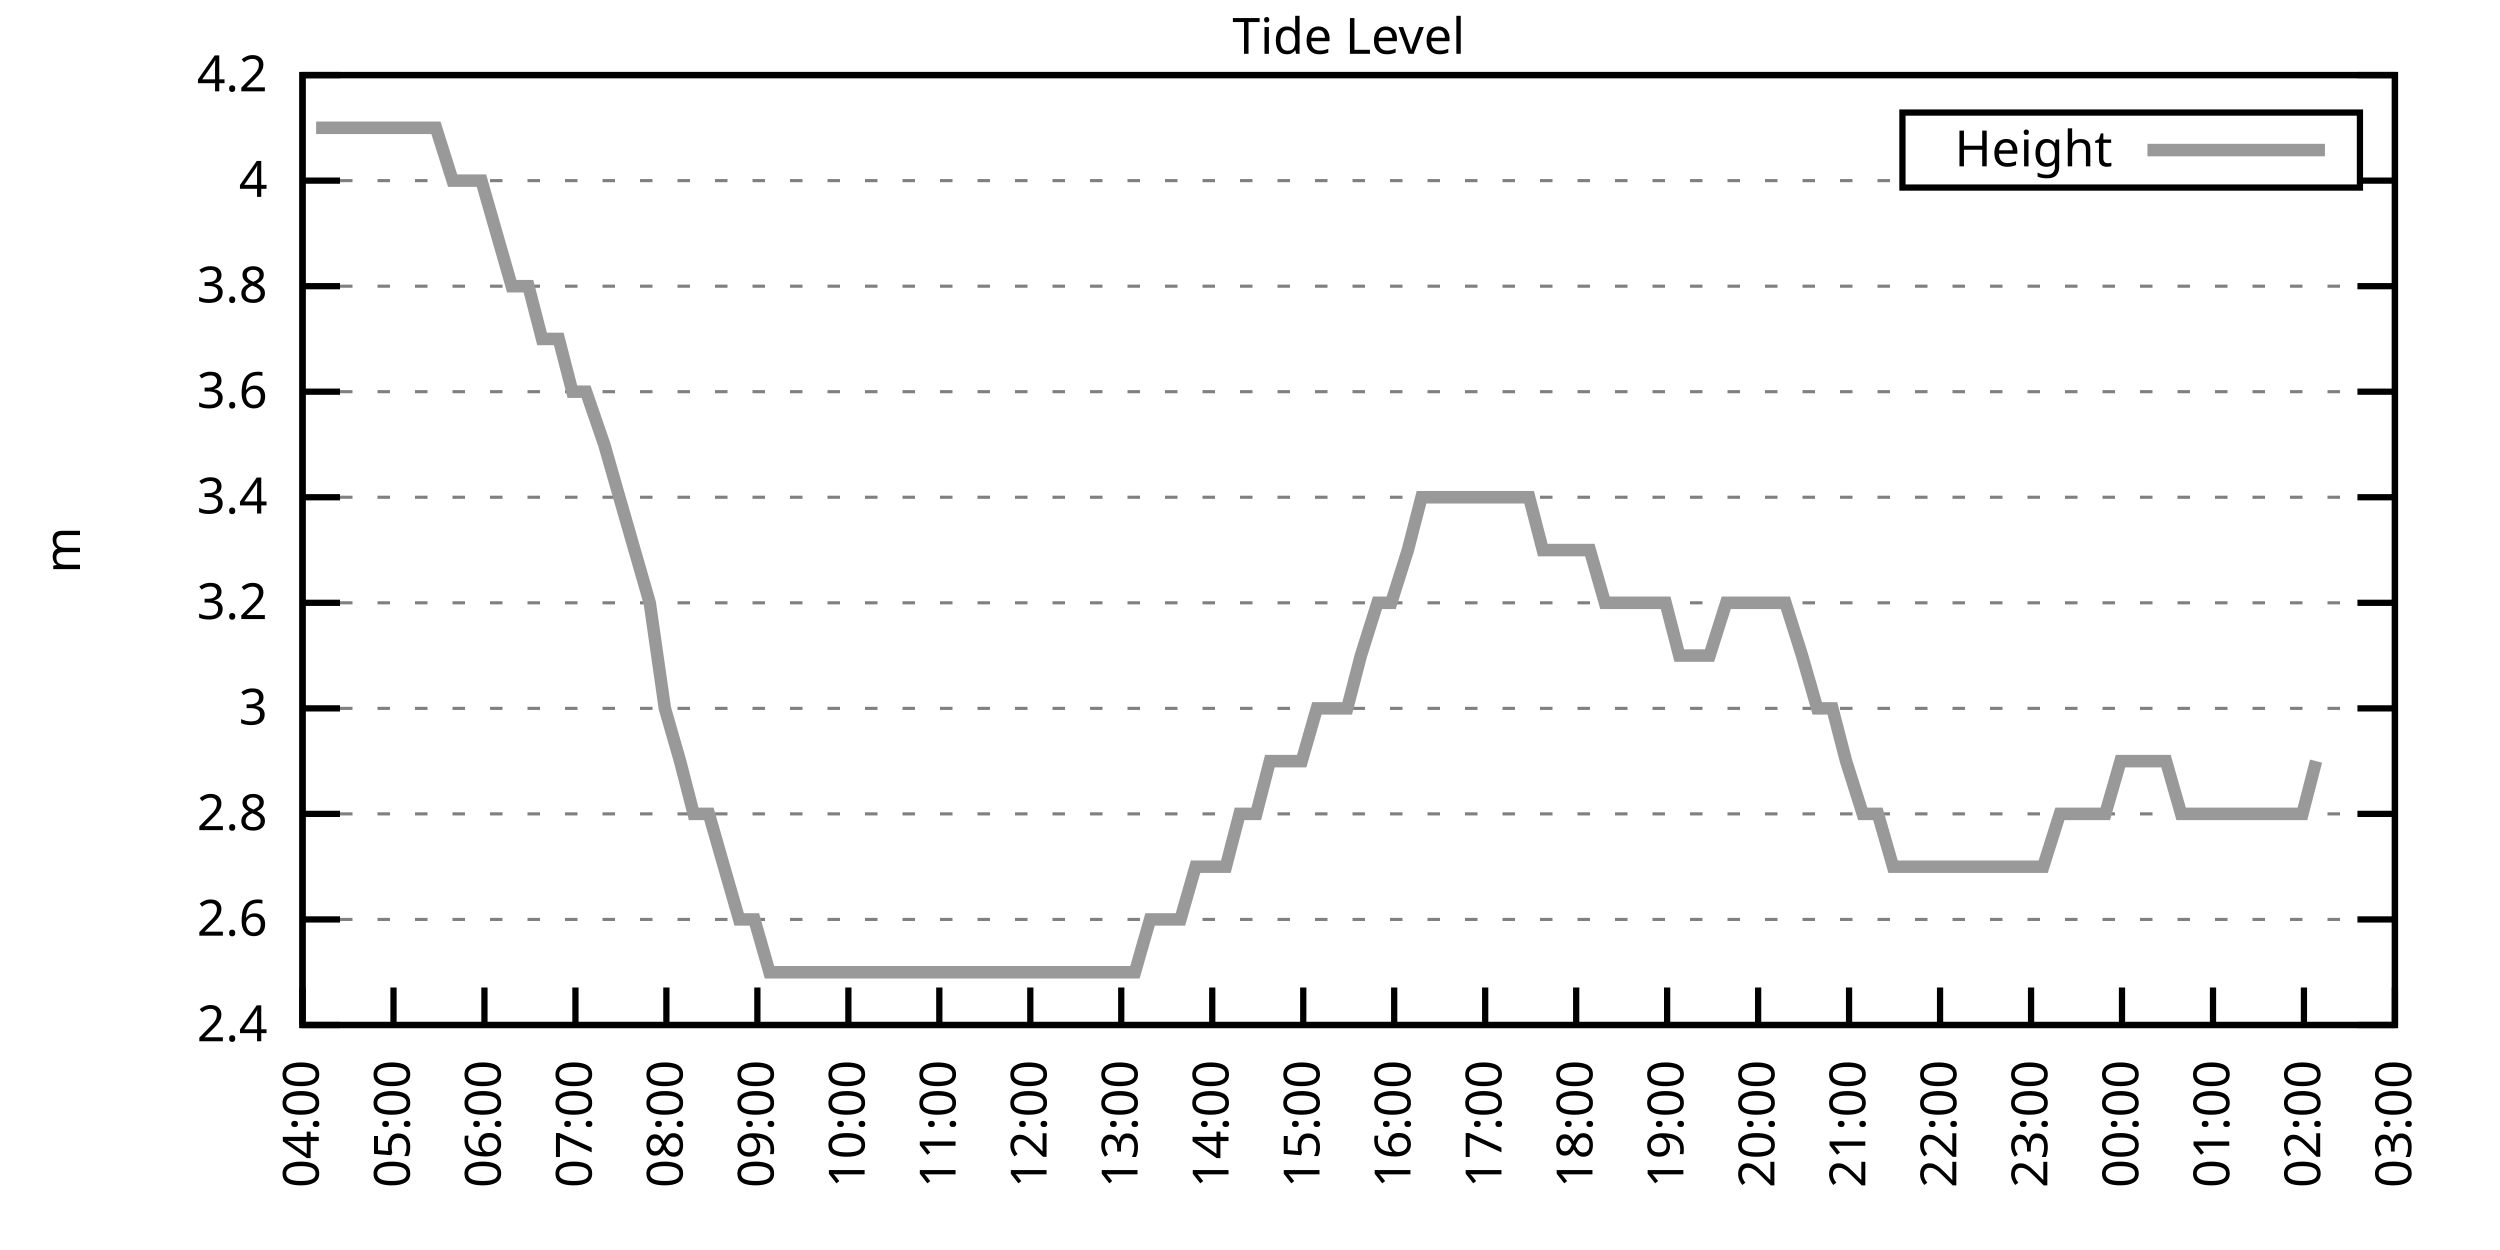
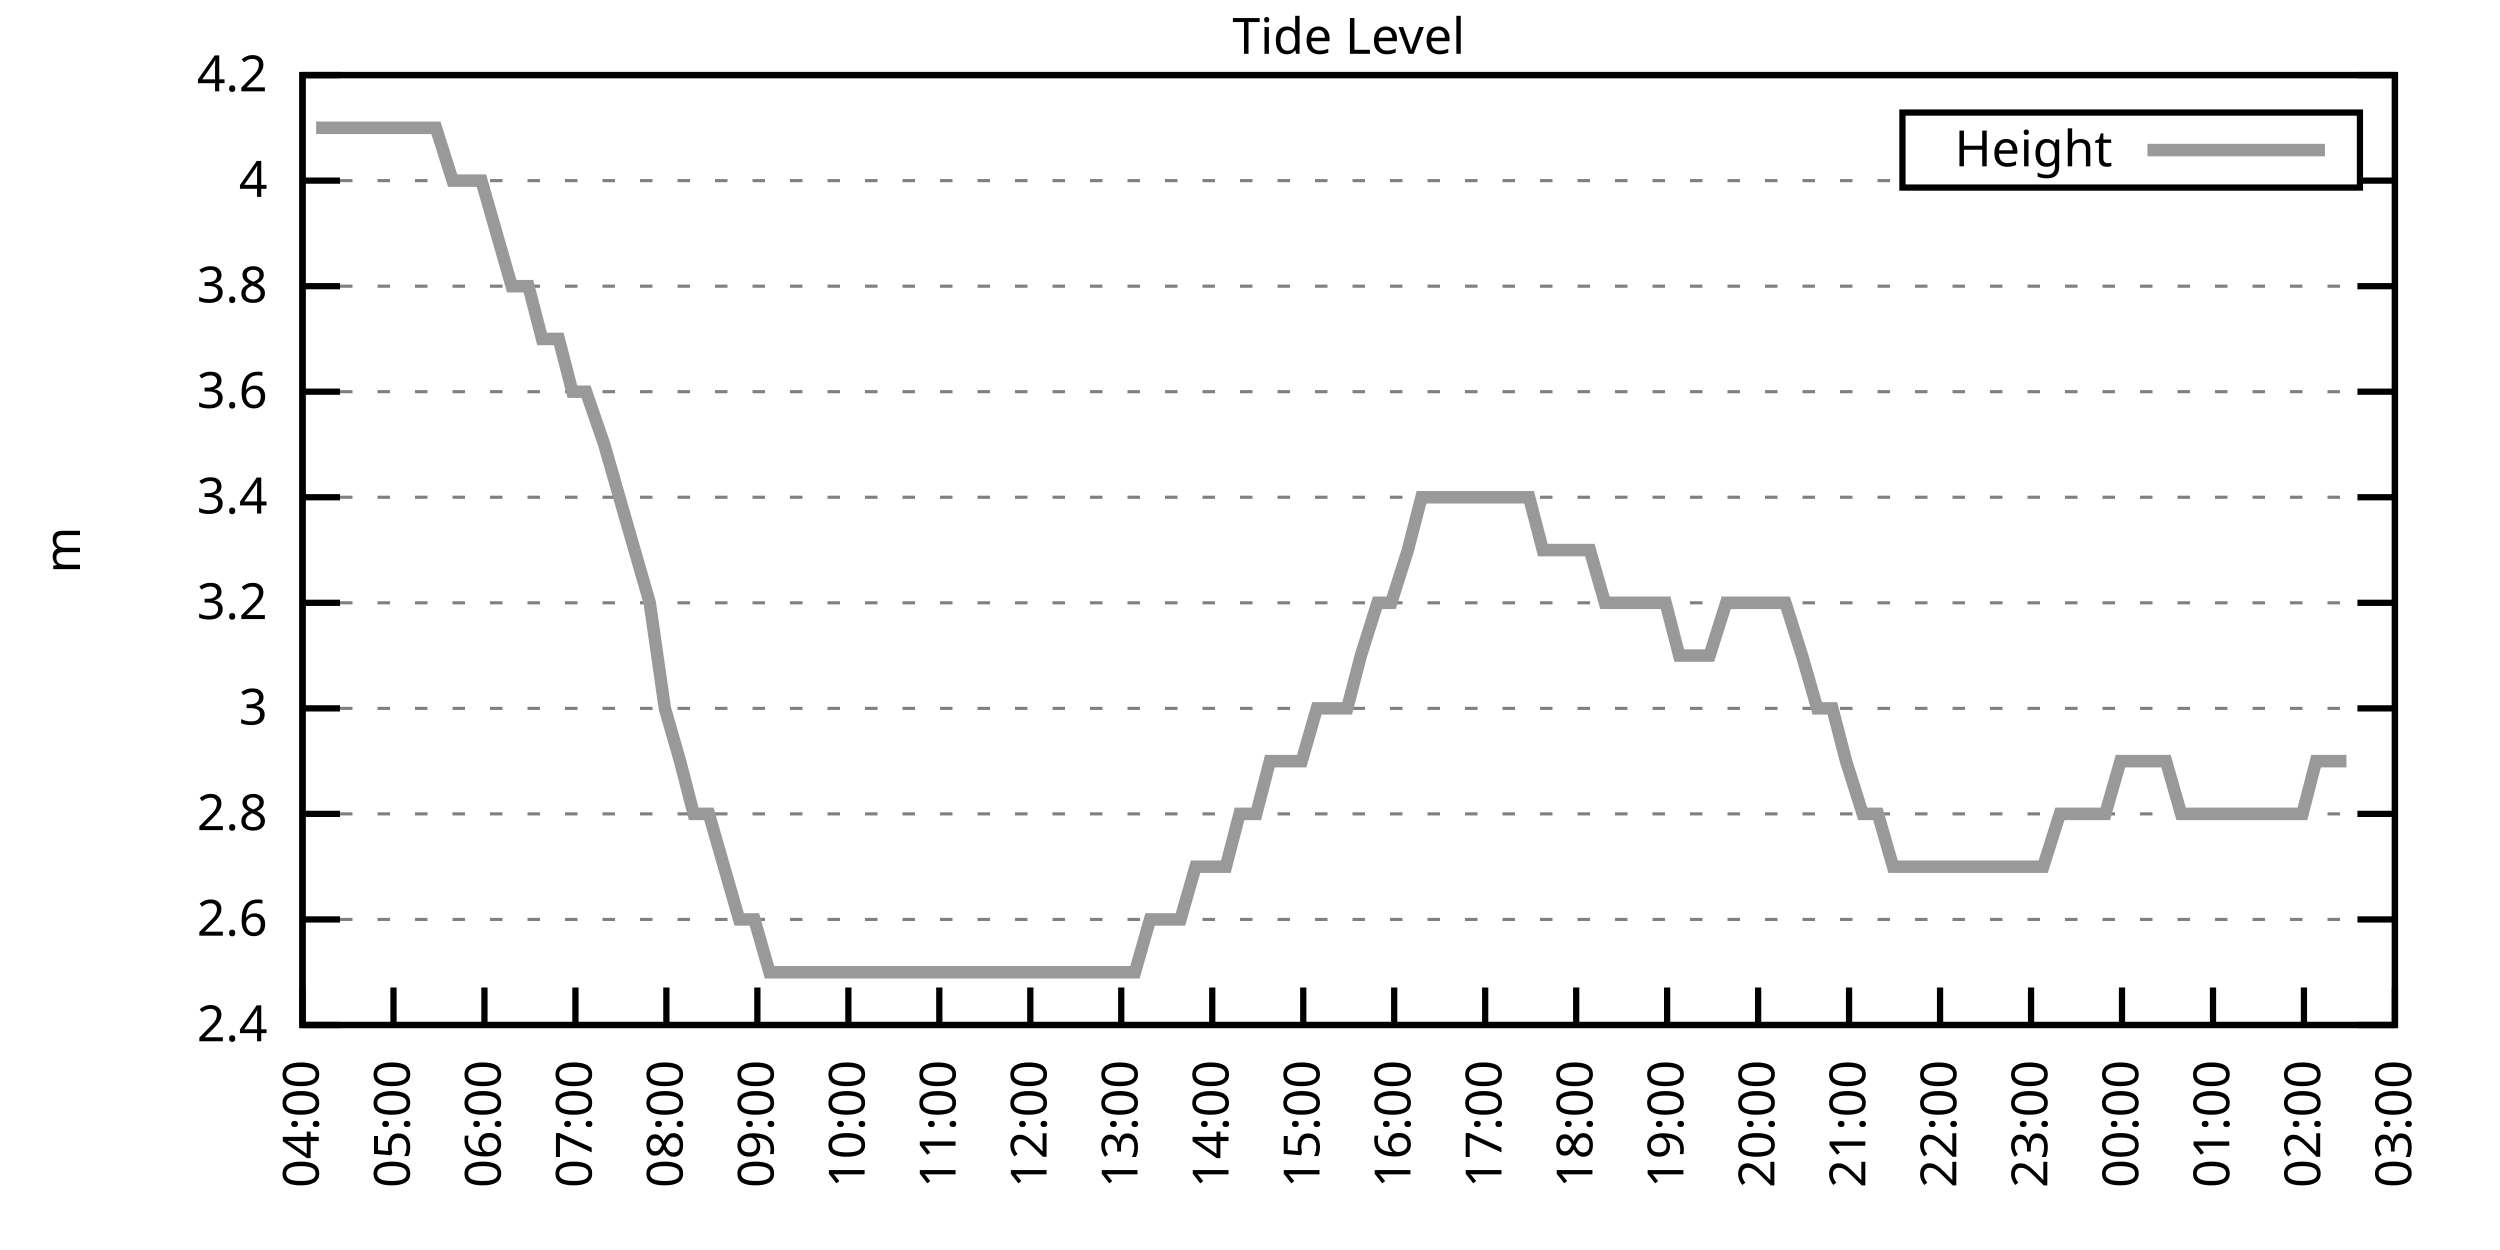
<svg xmlns="http://www.w3.org/2000/svg" xmlns:xlink="http://www.w3.org/1999/xlink" width="400" height="200" viewBox="0 0 400 200">
  <g id="gnuplot_canvas">
    <rect x="0" y="0" width="400" height="200" fill="none" />
    <defs>
      <circle id="gpDot" r="0.5" stroke-width="0.5" stroke="currentColor" />
      <path id="gpPt0" stroke-width="0.333" stroke="currentColor" d="M-1,0 h2 M0,-1 v2" />
      <path id="gpPt1" stroke-width="0.333" stroke="currentColor" d="M-1,-1 L1,1 M1,-1 L-1,1" />
      <path id="gpPt2" stroke-width="0.333" stroke="currentColor" d="M-1,0 L1,0 M0,-1 L0,1 M-1,-1 L1,1 M-1,1 L1,-1" />
      <rect id="gpPt3" stroke-width="0.333" stroke="currentColor" x="-1" y="-1" width="2" height="2" />
      <rect id="gpPt4" stroke-width="0.333" stroke="currentColor" fill="currentColor" x="-1" y="-1" width="2" height="2" />
      <circle id="gpPt5" stroke-width="0.333" stroke="currentColor" cx="0" cy="0" r="1" />
      <use xlink:href="#gpPt5" id="gpPt6" fill="currentColor" stroke="none" />
      <path id="gpPt7" stroke-width="0.333" stroke="currentColor" d="M0,-1.33 L-1.33,0.67 L1.33,0.67 z" />
      <use xlink:href="#gpPt7" id="gpPt8" fill="currentColor" stroke="none" />
      <use xlink:href="#gpPt7" id="gpPt9" stroke="currentColor" transform="rotate(180)" />
      <use xlink:href="#gpPt9" id="gpPt10" fill="currentColor" stroke="none" />
      <use xlink:href="#gpPt3" id="gpPt11" stroke="currentColor" transform="rotate(45)" />
      <use xlink:href="#gpPt11" id="gpPt12" fill="currentColor" stroke="none" />
      <path id="gpPt13" stroke-width="0.333" stroke="currentColor" d="M0,1.330 L1.265,0.411 L0.782,-1.067 L-0.782,-1.076 L-1.265,0.411 z" />
      <use xlink:href="#gpPt13" id="gpPt14" fill="currentColor" stroke="none" />
      <filter id="textbox" filterUnits="objectBoundingBox" x="0" y="0" height="1" width="1">
        <feFlood flood-color="white" flood-opacity="1" result="bgnd" />
        <feComposite in="SourceGraphic" in2="bgnd" operator="atop" />
      </filter>
      <filter id="greybox" filterUnits="objectBoundingBox" x="0" y="0" height="1" width="1">
        <feFlood flood-color="lightgrey" flood-opacity="1" result="grey" />
        <feComposite in="SourceGraphic" in2="grey" operator="atop" />
      </filter>
    </defs>
    <g fill="none" color="white" stroke="currentColor" stroke-width="1.00" stroke-linecap="butt" stroke-linejoin="miter">
</g>
    <g fill="none" color="black" stroke="currentColor" stroke-width="1.00" stroke-linecap="butt" stroke-linejoin="miter">
      <g stroke="none" shape-rendering="crispEdges">
        <polygon fill="rgb(255, 255, 255)" points="48.40,164.00 383.18,164.00 383.18,12.02 48.40,12.02 " />
      </g>
    </g>
    <g fill="none" color="black" stroke="currentColor" stroke-width="1.00" stroke-linecap="butt" stroke-linejoin="miter">
</g>
    <g fill="none" color="black" stroke="black" stroke-width="0.50" stroke-linecap="butt" stroke-linejoin="miter">
</g>
    <g fill="none" color="gray" stroke="currentColor" stroke-width="0.50" stroke-linecap="butt" stroke-linejoin="miter">
      <path stroke="gray" stroke-dasharray="2,4" class="gridline" d="M48.40,164.00 L383.19,164.00  " />
    </g>
    <g fill="none" color="gray" stroke="gray" stroke-width="1.00" stroke-linecap="butt" stroke-linejoin="miter">
</g>
    <g fill="none" color="black" stroke="currentColor" stroke-width="1.00" stroke-linecap="butt" stroke-linejoin="miter">
      <path stroke="black" d="M48.40,164.00 L54.40,164.00 M383.19,164.00 L377.19,164.00  " />
      <g transform="translate(42.80,166.60)" stroke="none" fill="black" font-family="Sans" font-size="8.00" text-anchor="end">
        <text>
          <tspan font-family="Sans"> 2.4</tspan>
        </text>
      </g>
    </g>
    <g fill="none" color="black" stroke="currentColor" stroke-width="1.00" stroke-linecap="butt" stroke-linejoin="miter">
</g>
    <g fill="none" color="black" stroke="black" stroke-width="0.50" stroke-linecap="butt" stroke-linejoin="miter">
</g>
    <g fill="none" color="gray" stroke="currentColor" stroke-width="0.50" stroke-linecap="butt" stroke-linejoin="miter">
      <path stroke="gray" stroke-dasharray="2,4" class="gridline" d="M48.40,147.11 L383.19,147.11  " />
    </g>
    <g fill="none" color="gray" stroke="gray" stroke-width="1.00" stroke-linecap="butt" stroke-linejoin="miter">
</g>
    <g fill="none" color="black" stroke="currentColor" stroke-width="1.00" stroke-linecap="butt" stroke-linejoin="miter">
      <path stroke="black" d="M48.40,147.11 L54.40,147.11 M383.19,147.11 L377.19,147.11  " />
      <g transform="translate(42.80,149.71)" stroke="none" fill="black" font-family="Sans" font-size="8.00" text-anchor="end">
        <text>
          <tspan font-family="Sans"> 2.6</tspan>
        </text>
      </g>
    </g>
    <g fill="none" color="black" stroke="currentColor" stroke-width="1.00" stroke-linecap="butt" stroke-linejoin="miter">
</g>
    <g fill="none" color="black" stroke="black" stroke-width="0.50" stroke-linecap="butt" stroke-linejoin="miter">
</g>
    <g fill="none" color="gray" stroke="currentColor" stroke-width="0.50" stroke-linecap="butt" stroke-linejoin="miter">
      <path stroke="gray" stroke-dasharray="2,4" class="gridline" d="M48.40,130.22 L383.19,130.22  " />
    </g>
    <g fill="none" color="gray" stroke="gray" stroke-width="1.00" stroke-linecap="butt" stroke-linejoin="miter">
</g>
    <g fill="none" color="black" stroke="currentColor" stroke-width="1.00" stroke-linecap="butt" stroke-linejoin="miter">
      <path stroke="black" d="M48.40,130.22 L54.40,130.22 M383.19,130.22 L377.19,130.22  " />
      <g transform="translate(42.80,132.82)" stroke="none" fill="black" font-family="Sans" font-size="8.00" text-anchor="end">
        <text>
          <tspan font-family="Sans"> 2.8</tspan>
        </text>
      </g>
    </g>
    <g fill="none" color="black" stroke="currentColor" stroke-width="1.00" stroke-linecap="butt" stroke-linejoin="miter">
</g>
    <g fill="none" color="black" stroke="black" stroke-width="0.50" stroke-linecap="butt" stroke-linejoin="miter">
</g>
    <g fill="none" color="gray" stroke="currentColor" stroke-width="0.50" stroke-linecap="butt" stroke-linejoin="miter">
      <path stroke="gray" stroke-dasharray="2,4" class="gridline" d="M48.40,113.34 L383.19,113.34  " />
    </g>
    <g fill="none" color="gray" stroke="gray" stroke-width="1.00" stroke-linecap="butt" stroke-linejoin="miter">
</g>
    <g fill="none" color="black" stroke="currentColor" stroke-width="1.00" stroke-linecap="butt" stroke-linejoin="miter">
      <path stroke="black" d="M48.40,113.34 L54.40,113.34 M383.19,113.34 L377.19,113.34  " />
      <g transform="translate(42.80,115.94)" stroke="none" fill="black" font-family="Sans" font-size="8.00" text-anchor="end">
        <text>
          <tspan font-family="Sans"> 3</tspan>
        </text>
      </g>
    </g>
    <g fill="none" color="black" stroke="currentColor" stroke-width="1.00" stroke-linecap="butt" stroke-linejoin="miter">
</g>
    <g fill="none" color="black" stroke="black" stroke-width="0.50" stroke-linecap="butt" stroke-linejoin="miter">
</g>
    <g fill="none" color="gray" stroke="currentColor" stroke-width="0.50" stroke-linecap="butt" stroke-linejoin="miter">
      <path stroke="gray" stroke-dasharray="2,4" class="gridline" d="M48.40,96.45 L383.19,96.45  " />
    </g>
    <g fill="none" color="gray" stroke="gray" stroke-width="1.00" stroke-linecap="butt" stroke-linejoin="miter">
</g>
    <g fill="none" color="black" stroke="currentColor" stroke-width="1.00" stroke-linecap="butt" stroke-linejoin="miter">
      <path stroke="black" d="M48.40,96.45 L54.40,96.45 M383.19,96.45 L377.19,96.45  " />
      <g transform="translate(42.80,99.05)" stroke="none" fill="black" font-family="Sans" font-size="8.00" text-anchor="end">
        <text>
          <tspan font-family="Sans"> 3.2</tspan>
        </text>
      </g>
    </g>
    <g fill="none" color="black" stroke="currentColor" stroke-width="1.00" stroke-linecap="butt" stroke-linejoin="miter">
</g>
    <g fill="none" color="black" stroke="black" stroke-width="0.50" stroke-linecap="butt" stroke-linejoin="miter">
</g>
    <g fill="none" color="gray" stroke="currentColor" stroke-width="0.50" stroke-linecap="butt" stroke-linejoin="miter">
      <path stroke="gray" stroke-dasharray="2,4" class="gridline" d="M48.40,79.56 L383.19,79.56  " />
    </g>
    <g fill="none" color="gray" stroke="gray" stroke-width="1.00" stroke-linecap="butt" stroke-linejoin="miter">
</g>
    <g fill="none" color="black" stroke="currentColor" stroke-width="1.00" stroke-linecap="butt" stroke-linejoin="miter">
      <path stroke="black" d="M48.40,79.56 L54.40,79.56 M383.19,79.56 L377.19,79.56  " />
      <g transform="translate(42.80,82.16)" stroke="none" fill="black" font-family="Sans" font-size="8.00" text-anchor="end">
        <text>
          <tspan font-family="Sans"> 3.4</tspan>
        </text>
      </g>
    </g>
    <g fill="none" color="black" stroke="currentColor" stroke-width="1.00" stroke-linecap="butt" stroke-linejoin="miter">
</g>
    <g fill="none" color="black" stroke="black" stroke-width="0.50" stroke-linecap="butt" stroke-linejoin="miter">
</g>
    <g fill="none" color="gray" stroke="currentColor" stroke-width="0.50" stroke-linecap="butt" stroke-linejoin="miter">
      <path stroke="gray" stroke-dasharray="2,4" class="gridline" d="M48.40,62.67 L383.19,62.67  " />
    </g>
    <g fill="none" color="gray" stroke="gray" stroke-width="1.00" stroke-linecap="butt" stroke-linejoin="miter">
</g>
    <g fill="none" color="black" stroke="currentColor" stroke-width="1.00" stroke-linecap="butt" stroke-linejoin="miter">
      <path stroke="black" d="M48.40,62.67 L54.40,62.67 M383.19,62.67 L377.19,62.67  " />
      <g transform="translate(42.80,65.27)" stroke="none" fill="black" font-family="Sans" font-size="8.00" text-anchor="end">
        <text>
          <tspan font-family="Sans"> 3.6</tspan>
        </text>
      </g>
    </g>
    <g fill="none" color="black" stroke="currentColor" stroke-width="1.00" stroke-linecap="butt" stroke-linejoin="miter">
</g>
    <g fill="none" color="black" stroke="black" stroke-width="0.50" stroke-linecap="butt" stroke-linejoin="miter">
</g>
    <g fill="none" color="gray" stroke="currentColor" stroke-width="0.50" stroke-linecap="butt" stroke-linejoin="miter">
      <path stroke="gray" stroke-dasharray="2,4" class="gridline" d="M48.40,45.79 L383.19,45.79  " />
    </g>
    <g fill="none" color="gray" stroke="gray" stroke-width="1.00" stroke-linecap="butt" stroke-linejoin="miter">
</g>
    <g fill="none" color="black" stroke="currentColor" stroke-width="1.00" stroke-linecap="butt" stroke-linejoin="miter">
      <path stroke="black" d="M48.40,45.79 L54.40,45.79 M383.19,45.79 L377.19,45.79  " />
      <g transform="translate(42.80,48.39)" stroke="none" fill="black" font-family="Sans" font-size="8.00" text-anchor="end">
        <text>
          <tspan font-family="Sans"> 3.8</tspan>
        </text>
      </g>
    </g>
    <g fill="none" color="black" stroke="currentColor" stroke-width="1.00" stroke-linecap="butt" stroke-linejoin="miter">
</g>
    <g fill="none" color="black" stroke="black" stroke-width="0.50" stroke-linecap="butt" stroke-linejoin="miter">
</g>
    <g fill="none" color="gray" stroke="currentColor" stroke-width="0.50" stroke-linecap="butt" stroke-linejoin="miter">
      <path stroke="gray" stroke-dasharray="2,4" class="gridline" d="M48.40,28.90 L304.39,28.90 M377.59,28.90 L383.19,28.90  " />
    </g>
    <g fill="none" color="gray" stroke="gray" stroke-width="1.00" stroke-linecap="butt" stroke-linejoin="miter">
</g>
    <g fill="none" color="black" stroke="currentColor" stroke-width="1.00" stroke-linecap="butt" stroke-linejoin="miter">
      <path stroke="black" d="M48.40,28.90 L54.40,28.90 M383.19,28.90 L377.19,28.90  " />
      <g transform="translate(42.80,31.50)" stroke="none" fill="black" font-family="Sans" font-size="8.00" text-anchor="end">
        <text>
          <tspan font-family="Sans"> 4</tspan>
        </text>
      </g>
    </g>
    <g fill="none" color="black" stroke="currentColor" stroke-width="1.00" stroke-linecap="butt" stroke-linejoin="miter">
</g>
    <g fill="none" color="black" stroke="black" stroke-width="0.50" stroke-linecap="butt" stroke-linejoin="miter">
</g>
    <g fill="none" color="gray" stroke="currentColor" stroke-width="0.50" stroke-linecap="butt" stroke-linejoin="miter">
      <path stroke="gray" stroke-dasharray="2,4" class="gridline" d="M48.40,12.01 L383.19,12.01  " />
    </g>
    <g fill="none" color="gray" stroke="gray" stroke-width="1.00" stroke-linecap="butt" stroke-linejoin="miter">
</g>
    <g fill="none" color="black" stroke="currentColor" stroke-width="1.00" stroke-linecap="butt" stroke-linejoin="miter">
      <path stroke="black" d="M48.40,12.01 L54.40,12.01 M383.19,12.01 L377.19,12.01  " />
      <g transform="translate(42.80,14.61)" stroke="none" fill="black" font-family="Sans" font-size="8.00" text-anchor="end">
        <text>
          <tspan font-family="Sans"> 4.2</tspan>
        </text>
      </g>
    </g>
    <g fill="none" color="black" stroke="currentColor" stroke-width="1.00" stroke-linecap="butt" stroke-linejoin="miter">
      <path stroke="black" d="M48.40,164.00 L48.40,158.00  " />
      <g transform="translate(51.00,169.60) rotate(270.00)" stroke="none" fill="black" font-family="Sans" font-size="8.00" text-anchor="end">
        <text>
          <tspan font-family="Sans">04:00</tspan>
        </text>
      </g>
    </g>
    <g fill="none" color="black" stroke="currentColor" stroke-width="1.00" stroke-linecap="butt" stroke-linejoin="miter">
      <path stroke="black" d="M62.96,164.00 L62.96,158.00  " />
      <g transform="translate(65.56,169.60) rotate(270.00)" stroke="none" fill="black" font-family="Sans" font-size="8.00" text-anchor="end">
        <text>
          <tspan font-family="Sans">05:00</tspan>
        </text>
      </g>
    </g>
    <g fill="none" color="black" stroke="currentColor" stroke-width="1.00" stroke-linecap="butt" stroke-linejoin="miter">
      <path stroke="black" d="M77.51,164.00 L77.51,158.00  " />
      <g transform="translate(80.11,169.60) rotate(270.00)" stroke="none" fill="black" font-family="Sans" font-size="8.00" text-anchor="end">
        <text>
          <tspan font-family="Sans">06:00</tspan>
        </text>
      </g>
    </g>
    <g fill="none" color="black" stroke="currentColor" stroke-width="1.00" stroke-linecap="butt" stroke-linejoin="miter">
      <path stroke="black" d="M92.07,164.00 L92.07,158.00  " />
      <g transform="translate(94.67,169.60) rotate(270.00)" stroke="none" fill="black" font-family="Sans" font-size="8.00" text-anchor="end">
        <text>
          <tspan font-family="Sans">07:00</tspan>
        </text>
      </g>
    </g>
    <g fill="none" color="black" stroke="currentColor" stroke-width="1.00" stroke-linecap="butt" stroke-linejoin="miter">
      <path stroke="black" d="M106.62,164.00 L106.62,158.00  " />
      <g transform="translate(109.22,169.60) rotate(270.00)" stroke="none" fill="black" font-family="Sans" font-size="8.00" text-anchor="end">
        <text>
          <tspan font-family="Sans">08:00</tspan>
        </text>
      </g>
    </g>
    <g fill="none" color="black" stroke="currentColor" stroke-width="1.00" stroke-linecap="butt" stroke-linejoin="miter">
      <path stroke="black" d="M121.18,164.00 L121.18,158.00  " />
      <g transform="translate(123.78,169.60) rotate(270.00)" stroke="none" fill="black" font-family="Sans" font-size="8.00" text-anchor="end">
        <text>
          <tspan font-family="Sans">09:00</tspan>
        </text>
      </g>
    </g>
    <g fill="none" color="black" stroke="currentColor" stroke-width="1.00" stroke-linecap="butt" stroke-linejoin="miter">
      <path stroke="black" d="M135.74,164.00 L135.74,158.00  " />
      <g transform="translate(138.34,169.60) rotate(270.00)" stroke="none" fill="black" font-family="Sans" font-size="8.00" text-anchor="end">
        <text>
          <tspan font-family="Sans">10:00</tspan>
        </text>
      </g>
    </g>
    <g fill="none" color="black" stroke="currentColor" stroke-width="1.00" stroke-linecap="butt" stroke-linejoin="miter">
      <path stroke="black" d="M150.29,164.00 L150.29,158.00  " />
      <g transform="translate(152.89,169.60) rotate(270.00)" stroke="none" fill="black" font-family="Sans" font-size="8.00" text-anchor="end">
        <text>
          <tspan font-family="Sans">11:00</tspan>
        </text>
      </g>
    </g>
    <g fill="none" color="black" stroke="currentColor" stroke-width="1.00" stroke-linecap="butt" stroke-linejoin="miter">
      <path stroke="black" d="M164.85,164.00 L164.85,158.00  " />
      <g transform="translate(167.45,169.60) rotate(270.00)" stroke="none" fill="black" font-family="Sans" font-size="8.00" text-anchor="end">
        <text>
          <tspan font-family="Sans">12:00</tspan>
        </text>
      </g>
    </g>
    <g fill="none" color="black" stroke="currentColor" stroke-width="1.00" stroke-linecap="butt" stroke-linejoin="miter">
      <path stroke="black" d="M179.40,164.00 L179.40,158.00  " />
      <g transform="translate(182.00,169.60) rotate(270.00)" stroke="none" fill="black" font-family="Sans" font-size="8.00" text-anchor="end">
        <text>
          <tspan font-family="Sans">13:00</tspan>
        </text>
      </g>
    </g>
    <g fill="none" color="black" stroke="currentColor" stroke-width="1.00" stroke-linecap="butt" stroke-linejoin="miter">
      <path stroke="black" d="M193.96,164.00 L193.96,158.00  " />
      <g transform="translate(196.56,169.60) rotate(270.00)" stroke="none" fill="black" font-family="Sans" font-size="8.00" text-anchor="end">
        <text>
          <tspan font-family="Sans">14:00</tspan>
        </text>
      </g>
    </g>
    <g fill="none" color="black" stroke="currentColor" stroke-width="1.00" stroke-linecap="butt" stroke-linejoin="miter">
      <path stroke="black" d="M208.52,164.00 L208.52,158.00  " />
      <g transform="translate(211.12,169.60) rotate(270.00)" stroke="none" fill="black" font-family="Sans" font-size="8.00" text-anchor="end">
        <text>
          <tspan font-family="Sans">15:00</tspan>
        </text>
      </g>
    </g>
    <g fill="none" color="black" stroke="currentColor" stroke-width="1.00" stroke-linecap="butt" stroke-linejoin="miter">
      <path stroke="black" d="M223.07,164.00 L223.07,158.00  " />
      <g transform="translate(225.67,169.60) rotate(270.00)" stroke="none" fill="black" font-family="Sans" font-size="8.00" text-anchor="end">
        <text>
          <tspan font-family="Sans">16:00</tspan>
        </text>
      </g>
    </g>
    <g fill="none" color="black" stroke="currentColor" stroke-width="1.00" stroke-linecap="butt" stroke-linejoin="miter">
      <path stroke="black" d="M237.63,164.00 L237.63,158.00  " />
      <g transform="translate(240.23,169.60) rotate(270.00)" stroke="none" fill="black" font-family="Sans" font-size="8.00" text-anchor="end">
        <text>
          <tspan font-family="Sans">17:00</tspan>
        </text>
      </g>
    </g>
    <g fill="none" color="black" stroke="currentColor" stroke-width="1.00" stroke-linecap="butt" stroke-linejoin="miter">
      <path stroke="black" d="M252.19,164.00 L252.19,158.00  " />
      <g transform="translate(254.79,169.60) rotate(270.00)" stroke="none" fill="black" font-family="Sans" font-size="8.00" text-anchor="end">
        <text>
          <tspan font-family="Sans">18:00</tspan>
        </text>
      </g>
    </g>
    <g fill="none" color="black" stroke="currentColor" stroke-width="1.00" stroke-linecap="butt" stroke-linejoin="miter">
      <path stroke="black" d="M266.74,164.00 L266.74,158.00  " />
      <g transform="translate(269.34,169.60) rotate(270.00)" stroke="none" fill="black" font-family="Sans" font-size="8.00" text-anchor="end">
        <text>
          <tspan font-family="Sans">19:00</tspan>
        </text>
      </g>
    </g>
    <g fill="none" color="black" stroke="currentColor" stroke-width="1.00" stroke-linecap="butt" stroke-linejoin="miter">
      <path stroke="black" d="M281.30,164.00 L281.30,158.00  " />
      <g transform="translate(283.90,169.60) rotate(270.00)" stroke="none" fill="black" font-family="Sans" font-size="8.00" text-anchor="end">
        <text>
          <tspan font-family="Sans">20:00</tspan>
        </text>
      </g>
    </g>
    <g fill="none" color="black" stroke="currentColor" stroke-width="1.00" stroke-linecap="butt" stroke-linejoin="miter">
      <path stroke="black" d="M295.85,164.00 L295.85,158.00  " />
      <g transform="translate(298.45,169.60) rotate(270.00)" stroke="none" fill="black" font-family="Sans" font-size="8.00" text-anchor="end">
        <text>
          <tspan font-family="Sans">21:00</tspan>
        </text>
      </g>
    </g>
    <g fill="none" color="black" stroke="currentColor" stroke-width="1.00" stroke-linecap="butt" stroke-linejoin="miter">
      <path stroke="black" d="M310.41,164.00 L310.41,158.00  " />
      <g transform="translate(313.01,169.60) rotate(270.00)" stroke="none" fill="black" font-family="Sans" font-size="8.00" text-anchor="end">
        <text>
          <tspan font-family="Sans">22:00</tspan>
        </text>
      </g>
    </g>
    <g fill="none" color="black" stroke="currentColor" stroke-width="1.00" stroke-linecap="butt" stroke-linejoin="miter">
      <path stroke="black" d="M324.97,164.00 L324.97,158.00  " />
      <g transform="translate(327.57,169.60) rotate(270.00)" stroke="none" fill="black" font-family="Sans" font-size="8.00" text-anchor="end">
        <text>
          <tspan font-family="Sans">23:00</tspan>
        </text>
      </g>
    </g>
    <g fill="none" color="black" stroke="currentColor" stroke-width="1.00" stroke-linecap="butt" stroke-linejoin="miter">
      <path stroke="black" d="M339.52,164.00 L339.52,158.00  " />
      <g transform="translate(342.12,169.60) rotate(270.00)" stroke="none" fill="black" font-family="Sans" font-size="8.00" text-anchor="end">
        <text>
          <tspan font-family="Sans">00:00</tspan>
        </text>
      </g>
    </g>
    <g fill="none" color="black" stroke="currentColor" stroke-width="1.00" stroke-linecap="butt" stroke-linejoin="miter">
      <path stroke="black" d="M354.08,164.00 L354.08,158.00  " />
      <g transform="translate(356.68,169.60) rotate(270.00)" stroke="none" fill="black" font-family="Sans" font-size="8.00" text-anchor="end">
        <text>
          <tspan font-family="Sans">01:00</tspan>
        </text>
      </g>
    </g>
    <g fill="none" color="black" stroke="currentColor" stroke-width="1.00" stroke-linecap="butt" stroke-linejoin="miter">
      <path stroke="black" d="M368.63,164.00 L368.63,158.00  " />
      <g transform="translate(371.23,169.60) rotate(270.00)" stroke="none" fill="black" font-family="Sans" font-size="8.00" text-anchor="end">
        <text>
          <tspan font-family="Sans">02:00</tspan>
        </text>
      </g>
    </g>
    <g fill="none" color="black" stroke="currentColor" stroke-width="1.00" stroke-linecap="butt" stroke-linejoin="miter">
      <path stroke="black" d="M383.19,164.00 L383.19,158.00  " />
      <g transform="translate(385.79,169.60) rotate(270.00)" stroke="none" fill="black" font-family="Sans" font-size="8.00" text-anchor="end">
        <text>
          <tspan font-family="Sans">03:00</tspan>
        </text>
      </g>
    </g>
    <g fill="none" color="black" stroke="currentColor" stroke-width="1.00" stroke-linecap="butt" stroke-linejoin="miter">
</g>
    <g fill="none" color="black" stroke="currentColor" stroke-width="1.00" stroke-linecap="butt" stroke-linejoin="miter">
      <path stroke="black" d="M48.40,12.01 L48.40,164.00 L383.19,164.00 L383.19,12.01 L48.40,12.01 Z  " />
    </g>
    <g fill="none" color="black" stroke="currentColor" stroke-width="1.00" stroke-linecap="butt" stroke-linejoin="miter">
</g>
    <g fill="none" color="black" stroke="currentColor" stroke-width="1.00" stroke-linecap="butt" stroke-linejoin="miter">
      <path stroke="black" d="M304.39,30.01 L304.39,18.01 L377.59,18.01 L377.59,30.01 L304.39,30.01 Z  " />
    </g>
    <g id="Tide_level_plot_1">
      <g fill="none" color="white" stroke="black" stroke-width="2.00" stroke-linecap="butt" stroke-linejoin="miter">
</g>
      <g fill="none" color="black" stroke="currentColor" stroke-width="2.00" stroke-linecap="butt" stroke-linejoin="miter">
        <g transform="translate(337.99,26.61)" stroke="none" fill="black" font-family="Sans" font-size="8.00" text-anchor="end">
          <text>
            <tspan font-family="Sans">Height</tspan>
          </text>
        </g>
      </g>
      <g fill="none" color="black" stroke="currentColor" stroke-width="2.00" stroke-linecap="butt" stroke-linejoin="miter">
-         <path stroke="rgb(153, 153, 153)" d="M343.59,24.01 L371.99,24.01 M50.58,20.45 L53.01,20.45 L55.44,20.45 L57.86,20.45 L60.29,20.45 L62.71,20.45   L64.90,20.45 L67.32,20.45 L69.75,20.45 L72.42,28.90 L74.60,28.90 L77.03,28.90 L79.45,37.34 L81.88,45.79   L84.55,45.79 L86.73,54.23 L89.40,54.23 L91.58,62.67 L93.77,62.67 L96.68,71.12 L99.10,79.56 L101.53,88.01   L103.96,96.45 L106.38,113.34 L108.81,121.78 L110.99,130.22 L113.42,130.22 L115.84,138.67 L118.27,147.11 L120.70,147.11   L123.12,155.56 L125.79,155.56 L127.97,155.56 L130.40,155.56 L133.07,155.56 L135.49,155.56 L137.68,155.56 L140.35,155.56   L142.77,155.56 L145.20,155.56 L147.38,155.56 L149.81,155.56 L152.23,155.56 L154.90,155.56 L157.33,155.56 L159.51,155.56   L161.94,155.56 L164.61,155.56 L167.03,155.56 L169.46,155.56 L171.64,155.56 L174.31,155.56 L176.49,155.56 L178.92,155.56   L181.59,155.56 L184.01,147.11 L186.20,147.11 L188.87,147.11 L191.29,138.67 L193.48,138.67 L196.14,138.67 L198.33,130.22   L201.00,130.22 L203.18,121.78 L205.61,121.78 L208.27,121.78 L210.70,113.34 L212.88,113.34 L215.55,113.34 L217.74,104.89   L220.40,96.45 L222.59,96.45 L225.26,88.01 L227.44,79.56 L230.11,79.56 L232.53,79.56 L234.72,79.56 L237.39,79.56   L239.57,79.56 L242.24,79.56 L244.66,79.56 L246.85,88.01 L249.52,88.01 L251.94,88.01 L254.37,88.01 L256.79,96.45   L259.22,96.45 L261.40,96.45 L264.07,96.45 L266.50,96.45 L268.68,104.89 L271.11,104.89 L273.53,104.89 L276.20,96.45   L278.39,96.45 L281.05,96.45 L283.48,96.45 L285.66,96.45 L288.33,104.89 L290.76,113.34 L293.18,113.34 L295.37,121.78   L298.04,130.22 L300.46,130.22 L302.89,138.67 L305.31,138.67 L307.50,138.67 L310.17,138.67 L312.59,138.67 L315.02,138.67   L317.20,138.67 L319.87,138.67 L322.30,138.67 L324.72,138.67 L326.91,138.67 L329.58,130.22 L332.00,130.22 L334.43,130.22   L336.85,130.22 L339.28,121.78 L341.71,121.78 L343.89,121.78 L346.56,121.78 L348.98,130.22 L351.41,130.22 L353.59,130.22   L356.26,130.22 L358.69,130.22 L360.87,130.22 L363.54,130.22 L365.97,130.22 L368.39,130.22 L370.57,121.78  " />
+         <path stroke="rgb(153, 153, 153)" d="M343.59,24.01 L371.99,24.01 M50.58,20.45 L53.01,20.45 L55.44,20.45 L57.86,20.45 L60.29,20.45 L62.71,20.45   L64.90,20.45 L67.32,20.45 L69.75,20.45 L72.42,28.90 L74.60,28.90 L77.03,28.90 L79.45,37.34 L81.88,45.79   L84.55,45.79 L86.73,54.23 L89.40,54.23 L91.58,62.67 L93.77,62.67 L96.68,71.12 L99.10,79.56 L101.53,88.01   L103.96,96.45 L106.38,113.34 L108.81,121.78 L110.99,130.22 L113.42,130.22 L115.84,138.67 L118.27,147.11 L120.70,147.11   L123.12,155.56 L125.79,155.56 L127.97,155.56 L130.40,155.56 L133.07,155.56 L135.49,155.56 L137.68,155.56 L140.35,155.56   L142.77,155.56 L145.20,155.56 L147.38,155.56 L149.81,155.56 L152.23,155.56 L154.90,155.56 L157.33,155.56 L159.51,155.56   L161.94,155.56 L164.61,155.56 L167.03,155.56 L169.46,155.56 L171.64,155.56 L174.31,155.56 L176.49,155.56 L178.92,155.56   L181.59,155.56 L184.01,147.11 L186.20,147.11 L188.87,147.11 L191.29,138.67 L193.48,138.67 L196.14,138.67 L198.33,130.22   L201.00,130.22 L203.18,121.78 L205.61,121.78 L208.27,121.78 L210.70,113.34 L212.88,113.34 L215.55,113.34 L217.74,104.89   L220.40,96.45 L222.59,96.45 L225.26,88.01 L227.44,79.56 L230.11,79.56 L232.53,79.56 L234.72,79.56 L237.39,79.56   L239.57,79.56 L242.24,79.56 L244.66,79.56 L246.85,88.01 L249.52,88.01 L251.94,88.01 L254.37,88.01 L256.79,96.45   L259.22,96.45 L261.40,96.45 L264.07,96.45 L266.50,96.45 L268.68,104.89 L271.11,104.89 L273.53,104.89 L276.20,96.45   L278.39,96.45 L281.05,96.45 L283.48,96.45 L285.66,96.45 L288.33,104.89 L290.76,113.34 L293.18,113.34 L295.37,121.78   L298.04,130.22 L300.46,130.22 L302.89,138.67 L305.31,138.67 L307.50,138.67 L310.17,138.67 L312.59,138.67 L315.02,138.67   L317.20,138.67 L319.87,138.67 L322.30,138.67 L324.72,138.67 L326.91,138.67 L329.58,130.22 L332.00,130.22 L334.43,130.22   L336.85,130.22 L339.28,121.78 L341.71,121.78 L343.89,121.78 L346.56,121.78 L348.98,130.22 L351.41,130.22 L353.59,130.22   L356.26,130.22 L358.69,130.22 L360.87,130.22 L363.54,130.22 L365.97,130.22 L368.39,130.22 L370.57,121.78 L373.24,121.78   L375.43,121.78  " />
      </g>
    </g>
    <g fill="none" color="black" stroke="currentColor" stroke-width="2.00" stroke-linecap="butt" stroke-linejoin="miter">
</g>
    <g fill="none" color="black" stroke="black" stroke-width="1.00" stroke-linecap="butt" stroke-linejoin="miter">
</g>
    <g fill="none" color="black" stroke="currentColor" stroke-width="1.00" stroke-linecap="butt" stroke-linejoin="miter">
      <path stroke="black" d="M48.40,12.01 L48.40,164.00 L383.19,164.00 L383.19,12.01 L48.40,12.01 Z  " />
      <g transform="translate(12.80,88.01) rotate(270.00)" stroke="none" fill="black" font-family="Sans" font-size="8.00" text-anchor="middle">
        <text>
          <tspan font-family="Sans">m</tspan>
        </text>
      </g>
    </g>
    <g fill="none" color="black" stroke="currentColor" stroke-width="1.00" stroke-linecap="butt" stroke-linejoin="miter">
</g>
    <g fill="none" color="black" stroke="currentColor" stroke-width="1.00" stroke-linecap="butt" stroke-linejoin="miter">
      <g transform="translate(215.79,8.61)" stroke="none" fill="black" font-family="Sans" font-size="8.00" text-anchor="middle">
        <text>
          <tspan font-family="Sans">Tide Level</tspan>
        </text>
      </g>
    </g>
    <g fill="none" color="black" stroke="currentColor" stroke-width="1.00" stroke-linecap="butt" stroke-linejoin="miter">
</g>
  </g>
</svg>
